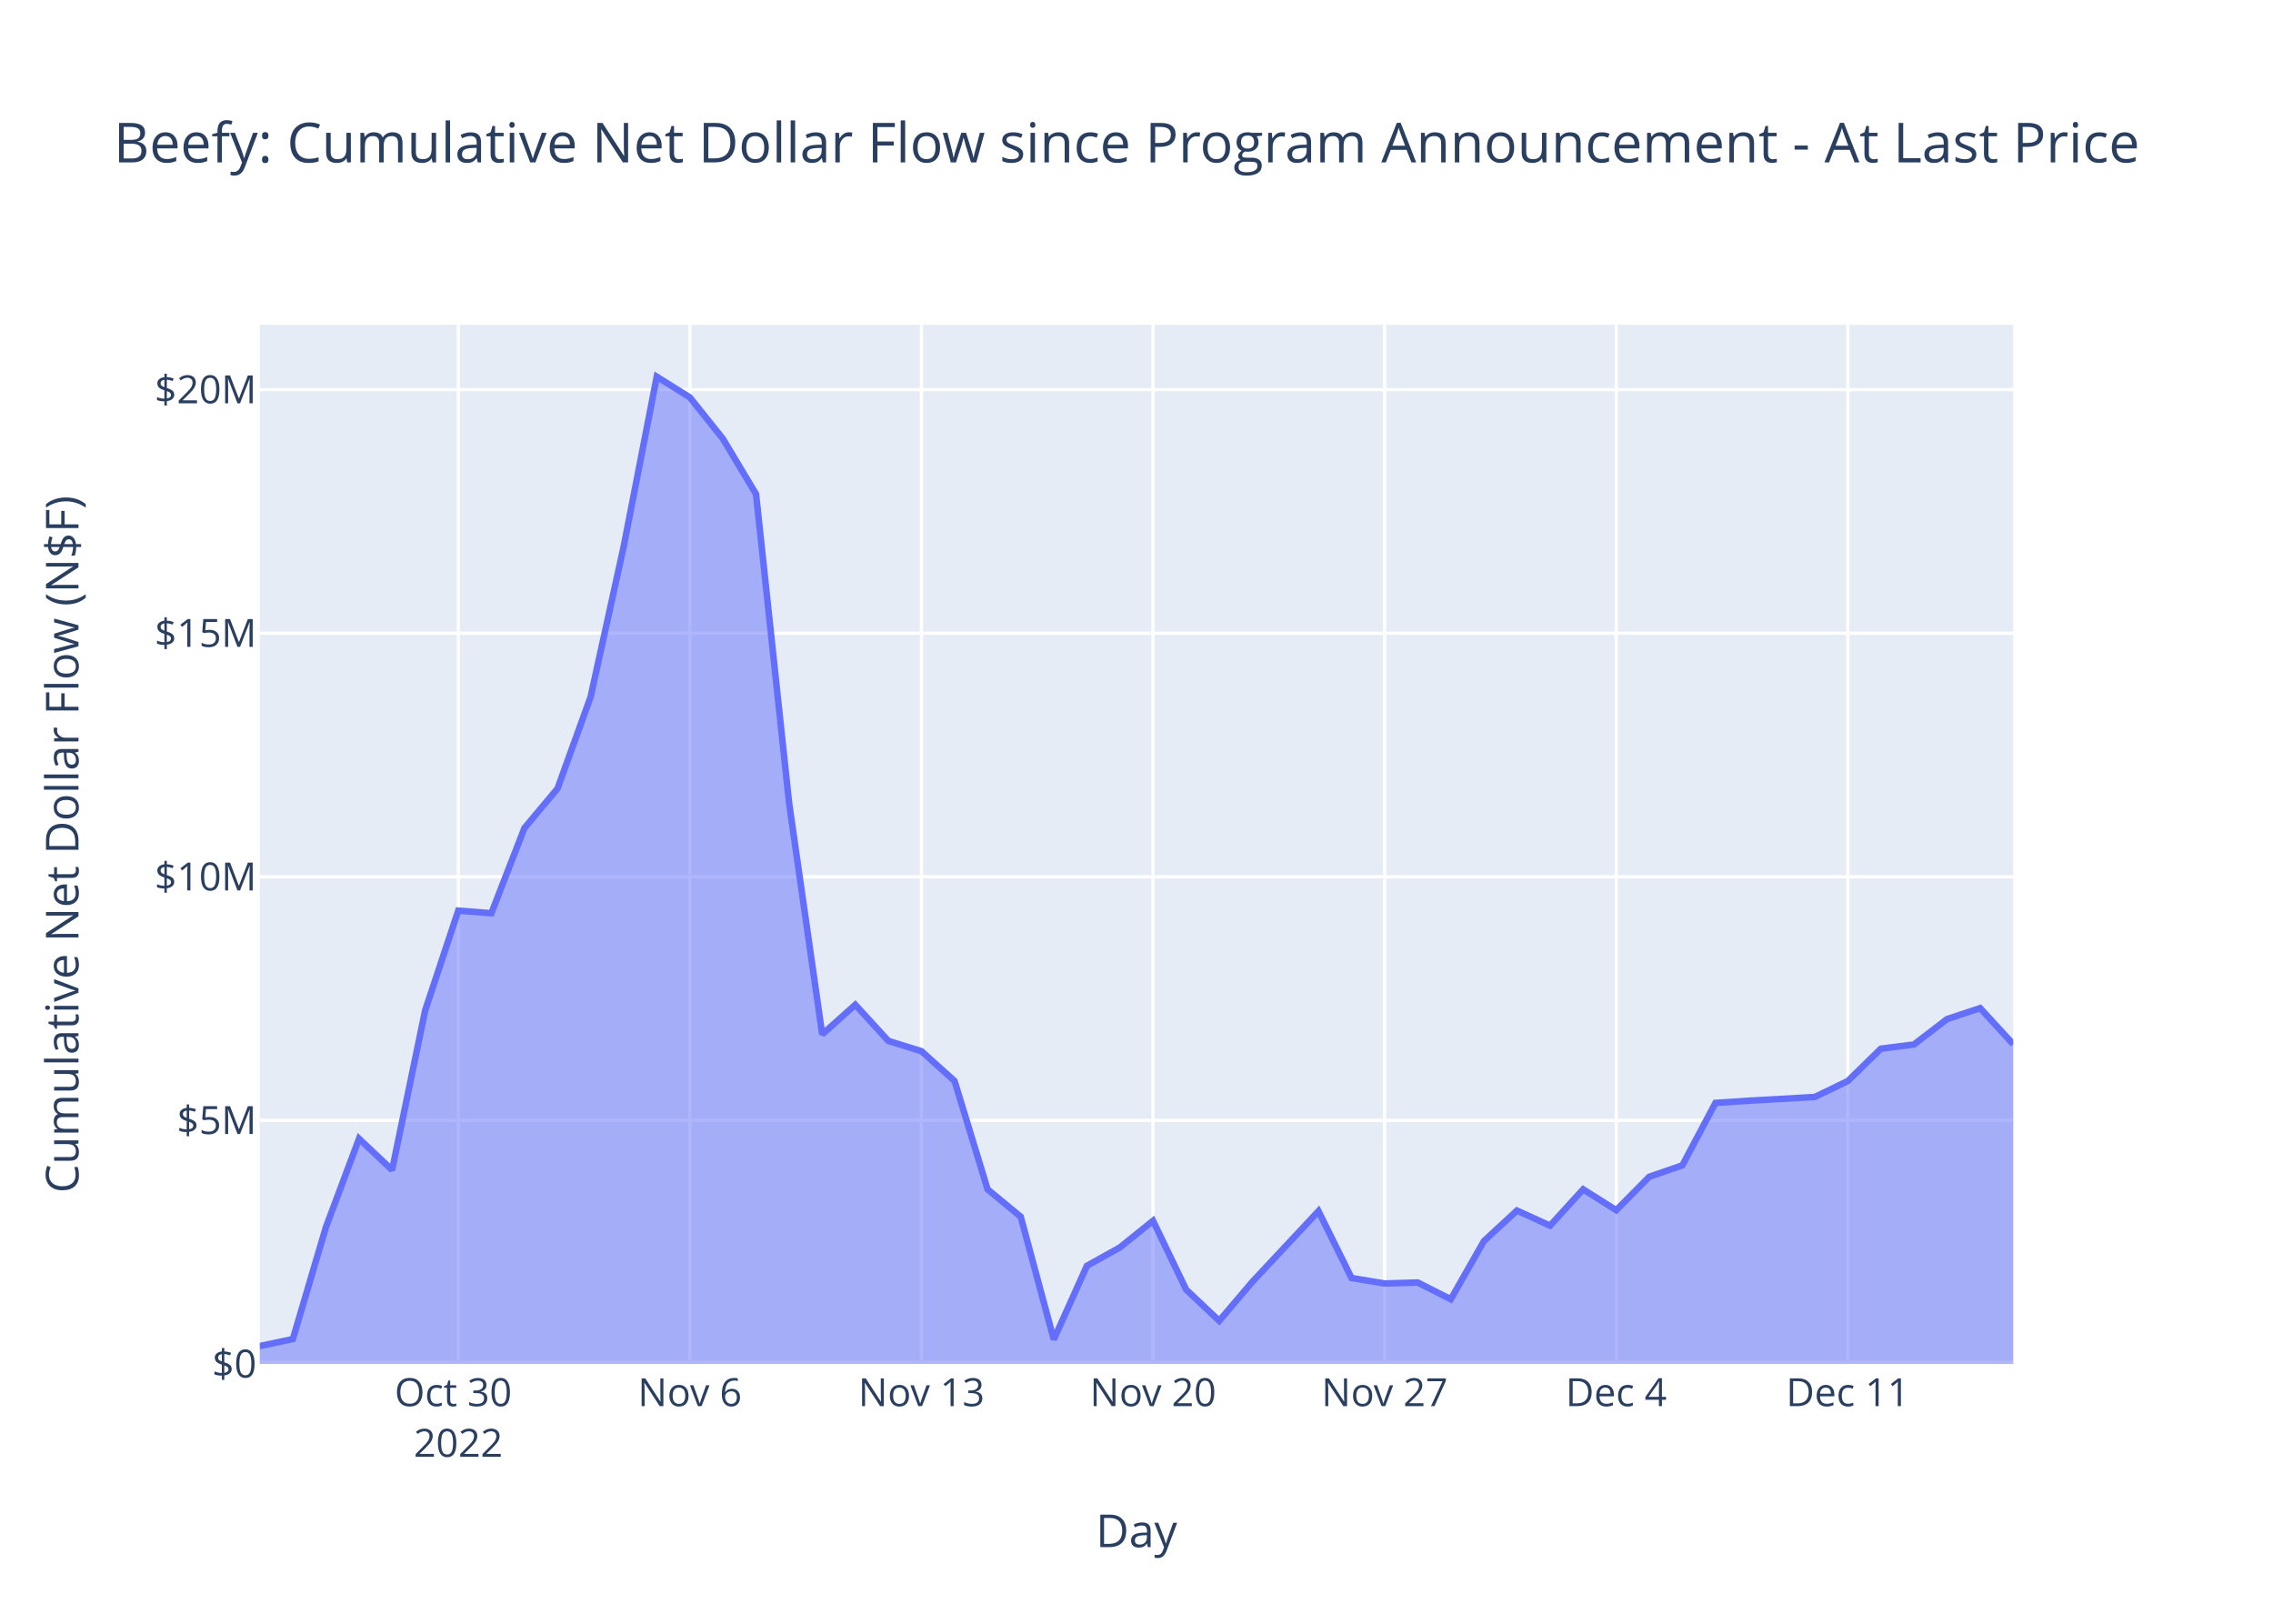
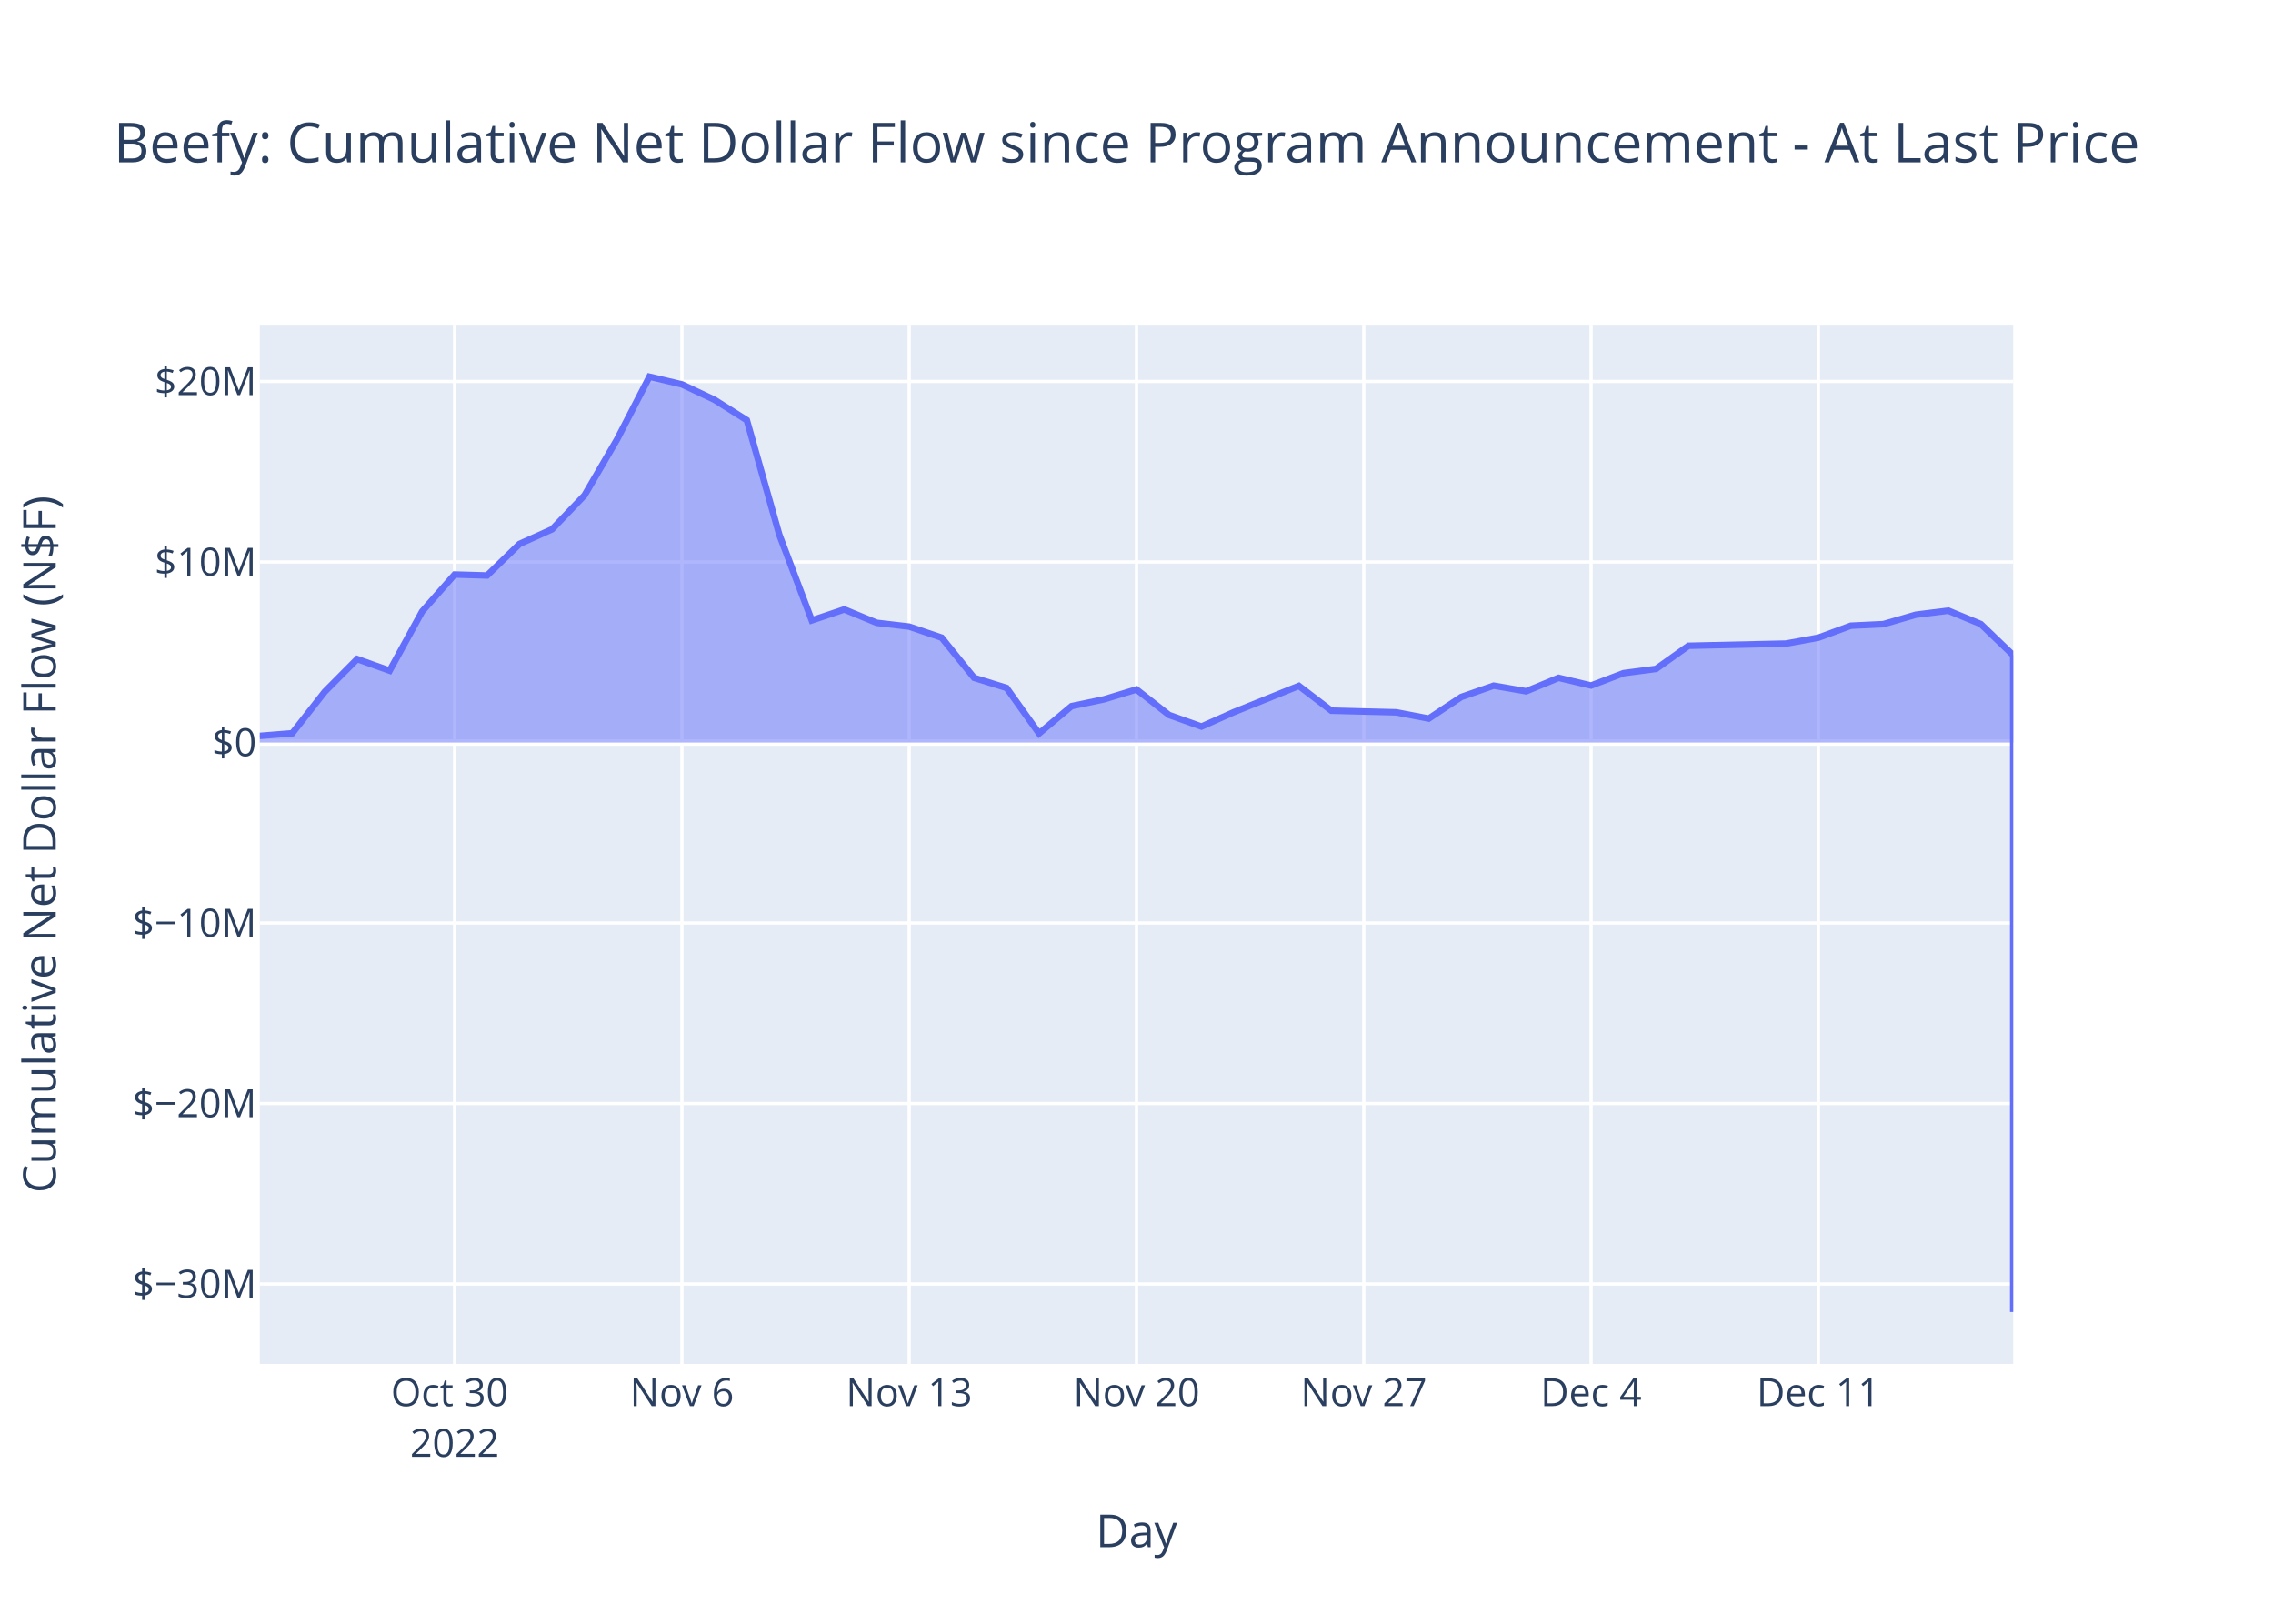
<svg xmlns="http://www.w3.org/2000/svg" class="main-svg" width="700" height="500" style="" viewBox="0 0 700 500">
  <rect x="0" y="0" width="700" height="500" style="fill: rgb(255, 255, 255); fill-opacity: 1;" />
-   <defs id="defs-7fd4a2">
+   <defs id="defs-c988ae">
    <g class="clips">
-       <clipPath id="clip7fd4a2xyplot" class="plotclip">
+       <clipPath id="clipc988aexyplot" class="plotclip">
        <rect width="540" height="320" />
      </clipPath>
-       <clipPath class="axesclip" id="clip7fd4a2x">
+       <clipPath class="axesclip" id="clipc988aex">
        <rect x="80" y="0" width="540" height="500" />
      </clipPath>
-       <clipPath class="axesclip" id="clip7fd4a2y">
+       <clipPath class="axesclip" id="clipc988aey">
        <rect x="0" y="100" width="700" height="320" />
      </clipPath>
-       <clipPath class="axesclip" id="clip7fd4a2xy">
+       <clipPath class="axesclip" id="clipc988aexy">
        <rect x="80" y="100" width="540" height="320" />
      </clipPath>
    </g>
    <g class="gradients" />
    <g class="patterns" />
  </defs>
  <g class="bglayer">
    <rect class="bg" x="80" y="100" width="540" height="320" style="fill: rgb(229, 236, 246); fill-opacity: 1; stroke-width: 0;" />
  </g>
  <g class="layer-below">
    <g class="imagelayer" />
    <g class="shapelayer" />
  </g>
  <g class="cartesianlayer">
    <g class="subplot xy">
      <g class="layer-subplot">
        <g class="shapelayer" />
        <g class="imagelayer" />
      </g>
      <g class="minor-gridlayer">
        <g class="x" />
        <g class="y" />
      </g>
      <g class="gridlayer">
        <g class="x">
-           <path class="xgrid crisp" transform="translate(141.13,0)" d="M0,100v320" style="stroke: rgb(255, 255, 255); stroke-opacity: 1; stroke-width: 1px;" />
-           <path class="xgrid crisp" transform="translate(212.45,0)" d="M0,100v320" style="stroke: rgb(255, 255, 255); stroke-opacity: 1; stroke-width: 1px;" />
-           <path class="xgrid crisp" transform="translate(283.77,0)" d="M0,100v320" style="stroke: rgb(255, 255, 255); stroke-opacity: 1; stroke-width: 1px;" />
-           <path class="xgrid crisp" transform="translate(355.09,0)" d="M0,100v320" style="stroke: rgb(255, 255, 255); stroke-opacity: 1; stroke-width: 1px;" />
-           <path class="xgrid crisp" transform="translate(426.42,0)" d="M0,100v320" style="stroke: rgb(255, 255, 255); stroke-opacity: 1; stroke-width: 1px;" />
-           <path class="xgrid crisp" transform="translate(497.74,0)" d="M0,100v320" style="stroke: rgb(255, 255, 255); stroke-opacity: 1; stroke-width: 1px;" />
-           <path class="xgrid crisp" transform="translate(569.06,0)" d="M0,100v320" style="stroke: rgb(255, 255, 255); stroke-opacity: 1; stroke-width: 1px;" />
+           <path class="xgrid crisp" transform="translate(140,0)" d="M0,100v320" style="stroke: rgb(255, 255, 255); stroke-opacity: 1; stroke-width: 1px;" />
+           <path class="xgrid crisp" transform="translate(210,0)" d="M0,100v320" style="stroke: rgb(255, 255, 255); stroke-opacity: 1; stroke-width: 1px;" />
+           <path class="xgrid crisp" transform="translate(280,0)" d="M0,100v320" style="stroke: rgb(255, 255, 255); stroke-opacity: 1; stroke-width: 1px;" />
+           <path class="xgrid crisp" transform="translate(350,0)" d="M0,100v320" style="stroke: rgb(255, 255, 255); stroke-opacity: 1; stroke-width: 1px;" />
+           <path class="xgrid crisp" transform="translate(420,0)" d="M0,100v320" style="stroke: rgb(255, 255, 255); stroke-opacity: 1; stroke-width: 1px;" />
+           <path class="xgrid crisp" transform="translate(490,0)" d="M0,100v320" style="stroke: rgb(255, 255, 255); stroke-opacity: 1; stroke-width: 1px;" />
+           <path class="xgrid crisp" transform="translate(560,0)" d="M0,100v320" style="stroke: rgb(255, 255, 255); stroke-opacity: 1; stroke-width: 1px;" />
        </g>
        <g class="y">
-           <path class="ygrid crisp" transform="translate(0,344.99)" d="M80,0h540" style="stroke: rgb(255, 255, 255); stroke-opacity: 1; stroke-width: 1px;" />
-           <path class="ygrid crisp" transform="translate(0,269.99)" d="M80,0h540" style="stroke: rgb(255, 255, 255); stroke-opacity: 1; stroke-width: 1px;" />
-           <path class="ygrid crisp" transform="translate(0,194.98)" d="M80,0h540" style="stroke: rgb(255, 255, 255); stroke-opacity: 1; stroke-width: 1px;" />
-           <path class="ygrid crisp" transform="translate(0,119.98)" d="M80,0h540" style="stroke: rgb(255, 255, 255); stroke-opacity: 1; stroke-width: 1px;" />
+           <path class="ygrid crisp" transform="translate(0,395.38)" d="M80,0h540" style="stroke: rgb(255, 255, 255); stroke-opacity: 1; stroke-width: 1px;" />
+           <path class="ygrid crisp" transform="translate(0,339.8)" d="M80,0h540" style="stroke: rgb(255, 255, 255); stroke-opacity: 1; stroke-width: 1px;" />
+           <path class="ygrid crisp" transform="translate(0,284.22)" d="M80,0h540" style="stroke: rgb(255, 255, 255); stroke-opacity: 1; stroke-width: 1px;" />
+           <path class="ygrid crisp" transform="translate(0,173.06)" d="M80,0h540" style="stroke: rgb(255, 255, 255); stroke-opacity: 1; stroke-width: 1px;" />
+           <path class="ygrid crisp" transform="translate(0,117.47)" d="M80,0h540" style="stroke: rgb(255, 255, 255); stroke-opacity: 1; stroke-width: 1px;" />
        </g>
      </g>
      <g class="zerolinelayer">
-         <path class="yzl zl crisp" transform="translate(0,420)" d="M80,0h540" style="stroke: rgb(255, 255, 255); stroke-opacity: 1; stroke-width: 2px;" />
+         <path class="yzl zl crisp" transform="translate(0,228.64)" d="M80,0h540" style="stroke: rgb(255, 255, 255); stroke-opacity: 1; stroke-width: 2px;" />
      </g>
      <path class="xlines-below" />
      <path class="ylines-below" />
      <g class="overlines-below" />
      <g class="xaxislayer-below" />
      <g class="yaxislayer-below" />
      <g class="overaxes-below" />
-       <g class="plot" transform="translate(80,100)" clip-path="url(#clip7fd4a2xyplot)">
+       <g class="plot" transform="translate(80,100)" clip-path="url(#clipc988aexyplot)">
        <g class="scatterlayer mlayer">
-           <g class="trace scatter trace3ef557" style="stroke-miterlimit: 2;">
+           <g class="trace scatter trace7e4efa" style="stroke-miterlimit: 2;">
            <g class="fills">
              <g>
-                 <path class="js-fill" d="M540,320L0,320L0,314.5L10.19,312.33L20.38,277.85L30.57,250.64L40.75,260.27L50.94,211.12L61.13,180.41L71.32,181.21L81.51,154.98L91.7,142.81L101.89,114.59L112.08,68.26L122.26,16L132.45,22.37L142.64,35.13L152.83,52.14L163.02,147.32L173.21,218.51L183.4,209.39L193.58,220.52L203.77,223.69L213.96,232.85L224.15,266.25L234.34,274.65L244.53,312.46L254.72,289.79L264.91,284.11L275.09,275.91L285.28,297.09L295.47,306.72L305.66,294.73L326.04,272.94L336.23,293.54L346.42,295.22L356.6,294.92L366.79,300.08L376.98,282.18L387.17,272.76L397.36,277.41L407.55,266.24L417.74,272.65L427.92,262.36L438.11,258.84L448.3,239.61L458.49,238.95L478.87,237.8L489.06,232.88L499.25,222.92L509.43,221.63L519.62,213.81L529.81,210.43L540,221.54" style="fill: rgb(99, 110, 250); fill-opacity: 0.5; stroke-width: 0;" />
+                 <path class="js-fill" d="M540,128.64L0,128.64L0,126.6L10,125.79L20,113.02L30,102.94L40,106.51L50,88.29L60,76.92L70,77.21L80,67.49L90,62.99L100,52.53L110,35.36L120,16L130,18.36L140,23.09L150,29.39L160,64.66L170,91.03L180,87.66L190,91.78L200,92.95L210,96.35L220,108.72L230,111.83L240,125.84L250,117.44L260,115.34L270,112.3L280,120.15L290,123.72L300,119.27L320,111.2L330,118.83L350,119.34L360,121.26L370,114.62L380,111.13L390,112.86L400,108.72L410,111.09L420,107.28L430,105.97L440,98.85L470,98.18L480,96.36L490,92.67L500,92.19L510,89.29L520,88.04L530,92.16L540,101.77L540,304" style="fill: rgb(99, 110, 250); fill-opacity: 0.5; stroke-width: 0;" />
              </g>
            </g>
            <g class="errorbars" />
            <g class="lines">
-               <path class="js-line" d="M0,314.5L10.19,312.33L20.38,277.85L30.57,250.64L40.75,260.27L50.94,211.12L61.13,180.41L71.32,181.21L81.51,154.98L91.7,142.81L101.89,114.59L112.08,68.26L122.26,16L132.45,22.37L142.64,35.13L152.83,52.14L163.02,147.32L173.21,218.51L183.4,209.39L193.58,220.52L203.77,223.69L213.96,232.85L224.15,266.25L234.34,274.65L244.53,312.46L254.72,289.79L264.91,284.11L275.09,275.91L285.28,297.09L295.47,306.72L305.66,294.73L326.04,272.94L336.23,293.54L346.42,295.22L356.6,294.92L366.79,300.08L376.98,282.18L387.17,272.76L397.36,277.41L407.55,266.24L417.74,272.65L427.92,262.36L438.11,258.84L448.3,239.61L458.49,238.95L478.87,237.8L489.06,232.88L499.25,222.92L509.43,221.63L519.62,213.81L529.81,210.43L540,221.54" style="vector-effect: non-scaling-stroke; fill: none; stroke: rgb(99, 110, 250); stroke-opacity: 1; stroke-width: 2px; opacity: 1;" />
+               <path class="js-line" d="M0,126.6L10,125.79L20,113.02L30,102.94L40,106.51L50,88.29L60,76.92L70,77.21L80,67.49L90,62.99L100,52.53L110,35.36L120,16L130,18.36L140,23.09L150,29.39L160,64.66L170,91.03L180,87.66L190,91.78L200,92.95L210,96.35L220,108.72L230,111.83L240,125.84L250,117.44L260,115.34L270,112.3L280,120.15L290,123.72L300,119.27L320,111.2L330,118.83L350,119.34L360,121.26L370,114.62L380,111.13L390,112.86L400,108.72L410,111.09L420,107.28L430,105.97L440,98.85L470,98.18L480,96.36L490,92.67L500,92.19L510,89.29L520,88.04L530,92.16L540,101.77L540,304" style="vector-effect: non-scaling-stroke; fill: none; stroke: rgb(99, 110, 250); stroke-opacity: 1; stroke-width: 2px; opacity: 1;" />
            </g>
            <g class="points" />
            <g class="text" />
          </g>
        </g>
      </g>
      <g class="overplot" />
      <path class="xlines-above crisp" d="M0,0" style="fill: none;" />
      <path class="ylines-above crisp" d="M0,0" style="fill: none;" />
      <g class="overlines-above" />
      <g class="xaxislayer-above">
        <g class="xtick">
-           <text text-anchor="middle" x="0" y="433" transform="translate(141.13,0)" style="font-family: 'Open Sans', verdana, arial, sans-serif; font-size: 12px; fill: rgb(42, 63, 95); fill-opacity: 1; white-space: pre; opacity: 1;">
+           <text text-anchor="middle" x="0" y="433" transform="translate(140,0)" style="font-family: 'Open Sans', verdana, arial, sans-serif; font-size: 12px; fill: rgb(42, 63, 95); fill-opacity: 1; white-space: pre; opacity: 1;">
            <tspan class="line" dy="0em" x="0" y="433">Oct 30</tspan>
            <tspan class="line" dy="1.3em" x="0" y="433">2022</tspan>
          </text>
        </g>
        <g class="xtick">
-           <text text-anchor="middle" x="0" y="433" style="font-family: 'Open Sans', verdana, arial, sans-serif; font-size: 12px; fill: rgb(42, 63, 95); fill-opacity: 1; white-space: pre; opacity: 1;" transform="translate(212.45,0)">Nov 6</text>
+           <text text-anchor="middle" x="0" y="433" style="font-family: 'Open Sans', verdana, arial, sans-serif; font-size: 12px; fill: rgb(42, 63, 95); fill-opacity: 1; white-space: pre; opacity: 1;" transform="translate(210,0)">Nov 6</text>
        </g>
        <g class="xtick">
-           <text text-anchor="middle" x="0" y="433" style="font-family: 'Open Sans', verdana, arial, sans-serif; font-size: 12px; fill: rgb(42, 63, 95); fill-opacity: 1; white-space: pre; opacity: 1;" transform="translate(283.77,0)">Nov 13</text>
+           <text text-anchor="middle" x="0" y="433" style="font-family: 'Open Sans', verdana, arial, sans-serif; font-size: 12px; fill: rgb(42, 63, 95); fill-opacity: 1; white-space: pre; opacity: 1;" transform="translate(280,0)">Nov 13</text>
        </g>
        <g class="xtick">
-           <text text-anchor="middle" x="0" y="433" style="font-family: 'Open Sans', verdana, arial, sans-serif; font-size: 12px; fill: rgb(42, 63, 95); fill-opacity: 1; white-space: pre; opacity: 1;" transform="translate(355.09,0)">Nov 20</text>
+           <text text-anchor="middle" x="0" y="433" style="font-family: 'Open Sans', verdana, arial, sans-serif; font-size: 12px; fill: rgb(42, 63, 95); fill-opacity: 1; white-space: pre; opacity: 1;" transform="translate(350,0)">Nov 20</text>
        </g>
        <g class="xtick">
-           <text text-anchor="middle" x="0" y="433" style="font-family: 'Open Sans', verdana, arial, sans-serif; font-size: 12px; fill: rgb(42, 63, 95); fill-opacity: 1; white-space: pre; opacity: 1;" transform="translate(426.42,0)">Nov 27</text>
+           <text text-anchor="middle" x="0" y="433" style="font-family: 'Open Sans', verdana, arial, sans-serif; font-size: 12px; fill: rgb(42, 63, 95); fill-opacity: 1; white-space: pre; opacity: 1;" transform="translate(420,0)">Nov 27</text>
        </g>
        <g class="xtick">
-           <text text-anchor="middle" x="0" y="433" style="font-family: 'Open Sans', verdana, arial, sans-serif; font-size: 12px; fill: rgb(42, 63, 95); fill-opacity: 1; white-space: pre; opacity: 1;" transform="translate(497.74,0)">Dec 4</text>
+           <text text-anchor="middle" x="0" y="433" style="font-family: 'Open Sans', verdana, arial, sans-serif; font-size: 12px; fill: rgb(42, 63, 95); fill-opacity: 1; white-space: pre; opacity: 1;" transform="translate(490,0)">Dec 4</text>
        </g>
        <g class="xtick">
-           <text text-anchor="middle" x="0" y="433" style="font-family: 'Open Sans', verdana, arial, sans-serif; font-size: 12px; fill: rgb(42, 63, 95); fill-opacity: 1; white-space: pre; opacity: 1;" transform="translate(569.06,0)">Dec 11</text>
+           <text text-anchor="middle" x="0" y="433" style="font-family: 'Open Sans', verdana, arial, sans-serif; font-size: 12px; fill: rgb(42, 63, 95); fill-opacity: 1; white-space: pre; opacity: 1;" transform="translate(560,0)">Dec 11</text>
        </g>
      </g>
      <g class="yaxislayer-above">
        <g class="ytick">
-           <text text-anchor="end" x="79" y="4.2" transform="translate(0,420)" style="font-family: 'Open Sans', verdana, arial, sans-serif; font-size: 12px; fill: rgb(42, 63, 95); fill-opacity: 1; white-space: pre; opacity: 1;">$0</text>
+           <text text-anchor="end" x="79" y="4.2" transform="translate(0,395.38)" style="font-family: 'Open Sans', verdana, arial, sans-serif; font-size: 12px; fill: rgb(42, 63, 95); fill-opacity: 1; white-space: pre; opacity: 1;">$−30M</text>
        </g>
        <g class="ytick">
-           <text text-anchor="end" x="79" y="4.2" style="font-family: 'Open Sans', verdana, arial, sans-serif; font-size: 12px; fill: rgb(42, 63, 95); fill-opacity: 1; white-space: pre; opacity: 1;" transform="translate(0,344.99)">$5M</text>
+           <text text-anchor="end" x="79" y="4.2" style="font-family: 'Open Sans', verdana, arial, sans-serif; font-size: 12px; fill: rgb(42, 63, 95); fill-opacity: 1; white-space: pre; opacity: 1;" transform="translate(0,339.8)">$−20M</text>
        </g>
        <g class="ytick">
-           <text text-anchor="end" x="79" y="4.2" style="font-family: 'Open Sans', verdana, arial, sans-serif; font-size: 12px; fill: rgb(42, 63, 95); fill-opacity: 1; white-space: pre; opacity: 1;" transform="translate(0,269.99)">$10M</text>
+           <text text-anchor="end" x="79" y="4.2" style="font-family: 'Open Sans', verdana, arial, sans-serif; font-size: 12px; fill: rgb(42, 63, 95); fill-opacity: 1; white-space: pre; opacity: 1;" transform="translate(0,284.22)">$−10M</text>
        </g>
        <g class="ytick">
-           <text text-anchor="end" x="79" y="4.2" style="font-family: 'Open Sans', verdana, arial, sans-serif; font-size: 12px; fill: rgb(42, 63, 95); fill-opacity: 1; white-space: pre; opacity: 1;" transform="translate(0,194.98)">$15M</text>
+           <text text-anchor="end" x="79" y="4.2" style="font-family: 'Open Sans', verdana, arial, sans-serif; font-size: 12px; fill: rgb(42, 63, 95); fill-opacity: 1; white-space: pre; opacity: 1;" transform="translate(0,228.64)">$0</text>
        </g>
        <g class="ytick">
-           <text text-anchor="end" x="79" y="4.2" style="font-family: 'Open Sans', verdana, arial, sans-serif; font-size: 12px; fill: rgb(42, 63, 95); fill-opacity: 1; white-space: pre; opacity: 1;" transform="translate(0,119.98)">$20M</text>
+           <text text-anchor="end" x="79" y="4.2" style="font-family: 'Open Sans', verdana, arial, sans-serif; font-size: 12px; fill: rgb(42, 63, 95); fill-opacity: 1; white-space: pre; opacity: 1;" transform="translate(0,173.06)">$10M</text>
+         </g>
+         <g class="ytick">
+           <text text-anchor="end" x="79" y="4.2" style="font-family: 'Open Sans', verdana, arial, sans-serif; font-size: 12px; fill: rgb(42, 63, 95); fill-opacity: 1; white-space: pre; opacity: 1;" transform="translate(0,117.47)">$20M</text>
        </g>
      </g>
      <g class="overaxes-above" />
    </g>
  </g>
  <g class="polarlayer" />
  <g class="smithlayer" />
  <g class="ternarylayer" />
  <g class="geolayer" />
  <g class="funnelarealayer" />
  <g class="pielayer" />
  <g class="iciclelayer" />
  <g class="treemaplayer" />
  <g class="sunburstlayer" />
  <g class="glimages" />
-   <defs id="topdefs-7fd4a2">
+   <defs id="topdefs-c988ae">
    <g class="clips" />
  </defs>
  <g class="layer-above">
    <g class="imagelayer" />
    <g class="shapelayer" />
  </g>
  <g class="infolayer">
    <g class="g-gtitle">
      <text class="gtitle" x="35" y="50" text-anchor="start" dy="0em" style="font-family: 'Open Sans', verdana, arial, sans-serif; font-size: 17px; fill: rgb(42, 63, 95); opacity: 1; font-weight: normal; white-space: pre;">Beefy: Cumulative Net Dollar Flow since Program Announcement - At Last Price</text>
    </g>
    <g class="g-xtitle">
      <text class="xtitle" x="350" y="476.409" text-anchor="middle" style="font-family: 'Open Sans', verdana, arial, sans-serif; font-size: 14px; fill: rgb(42, 63, 95); opacity: 1; font-weight: normal; white-space: pre;">Day</text>
    </g>
    <g class="g-ytitle">
-       <text class="ytitle" transform="rotate(-90,24.16875,260)" x="24.169" y="260" text-anchor="middle" style="font-family: 'Open Sans', verdana, arial, sans-serif; font-size: 14px; fill: rgb(42, 63, 95); opacity: 1; font-weight: normal; white-space: pre;">Cumulative Net Dollar Flow (N$F)</text>
+       <text class="ytitle" transform="rotate(-90,17.16875,260)" x="17.169" y="260" text-anchor="middle" style="font-family: 'Open Sans', verdana, arial, sans-serif; font-size: 14px; fill: rgb(42, 63, 95); opacity: 1; font-weight: normal; white-space: pre;">Cumulative Net Dollar Flow (N$F)</text>
    </g>
  </g>
</svg>
